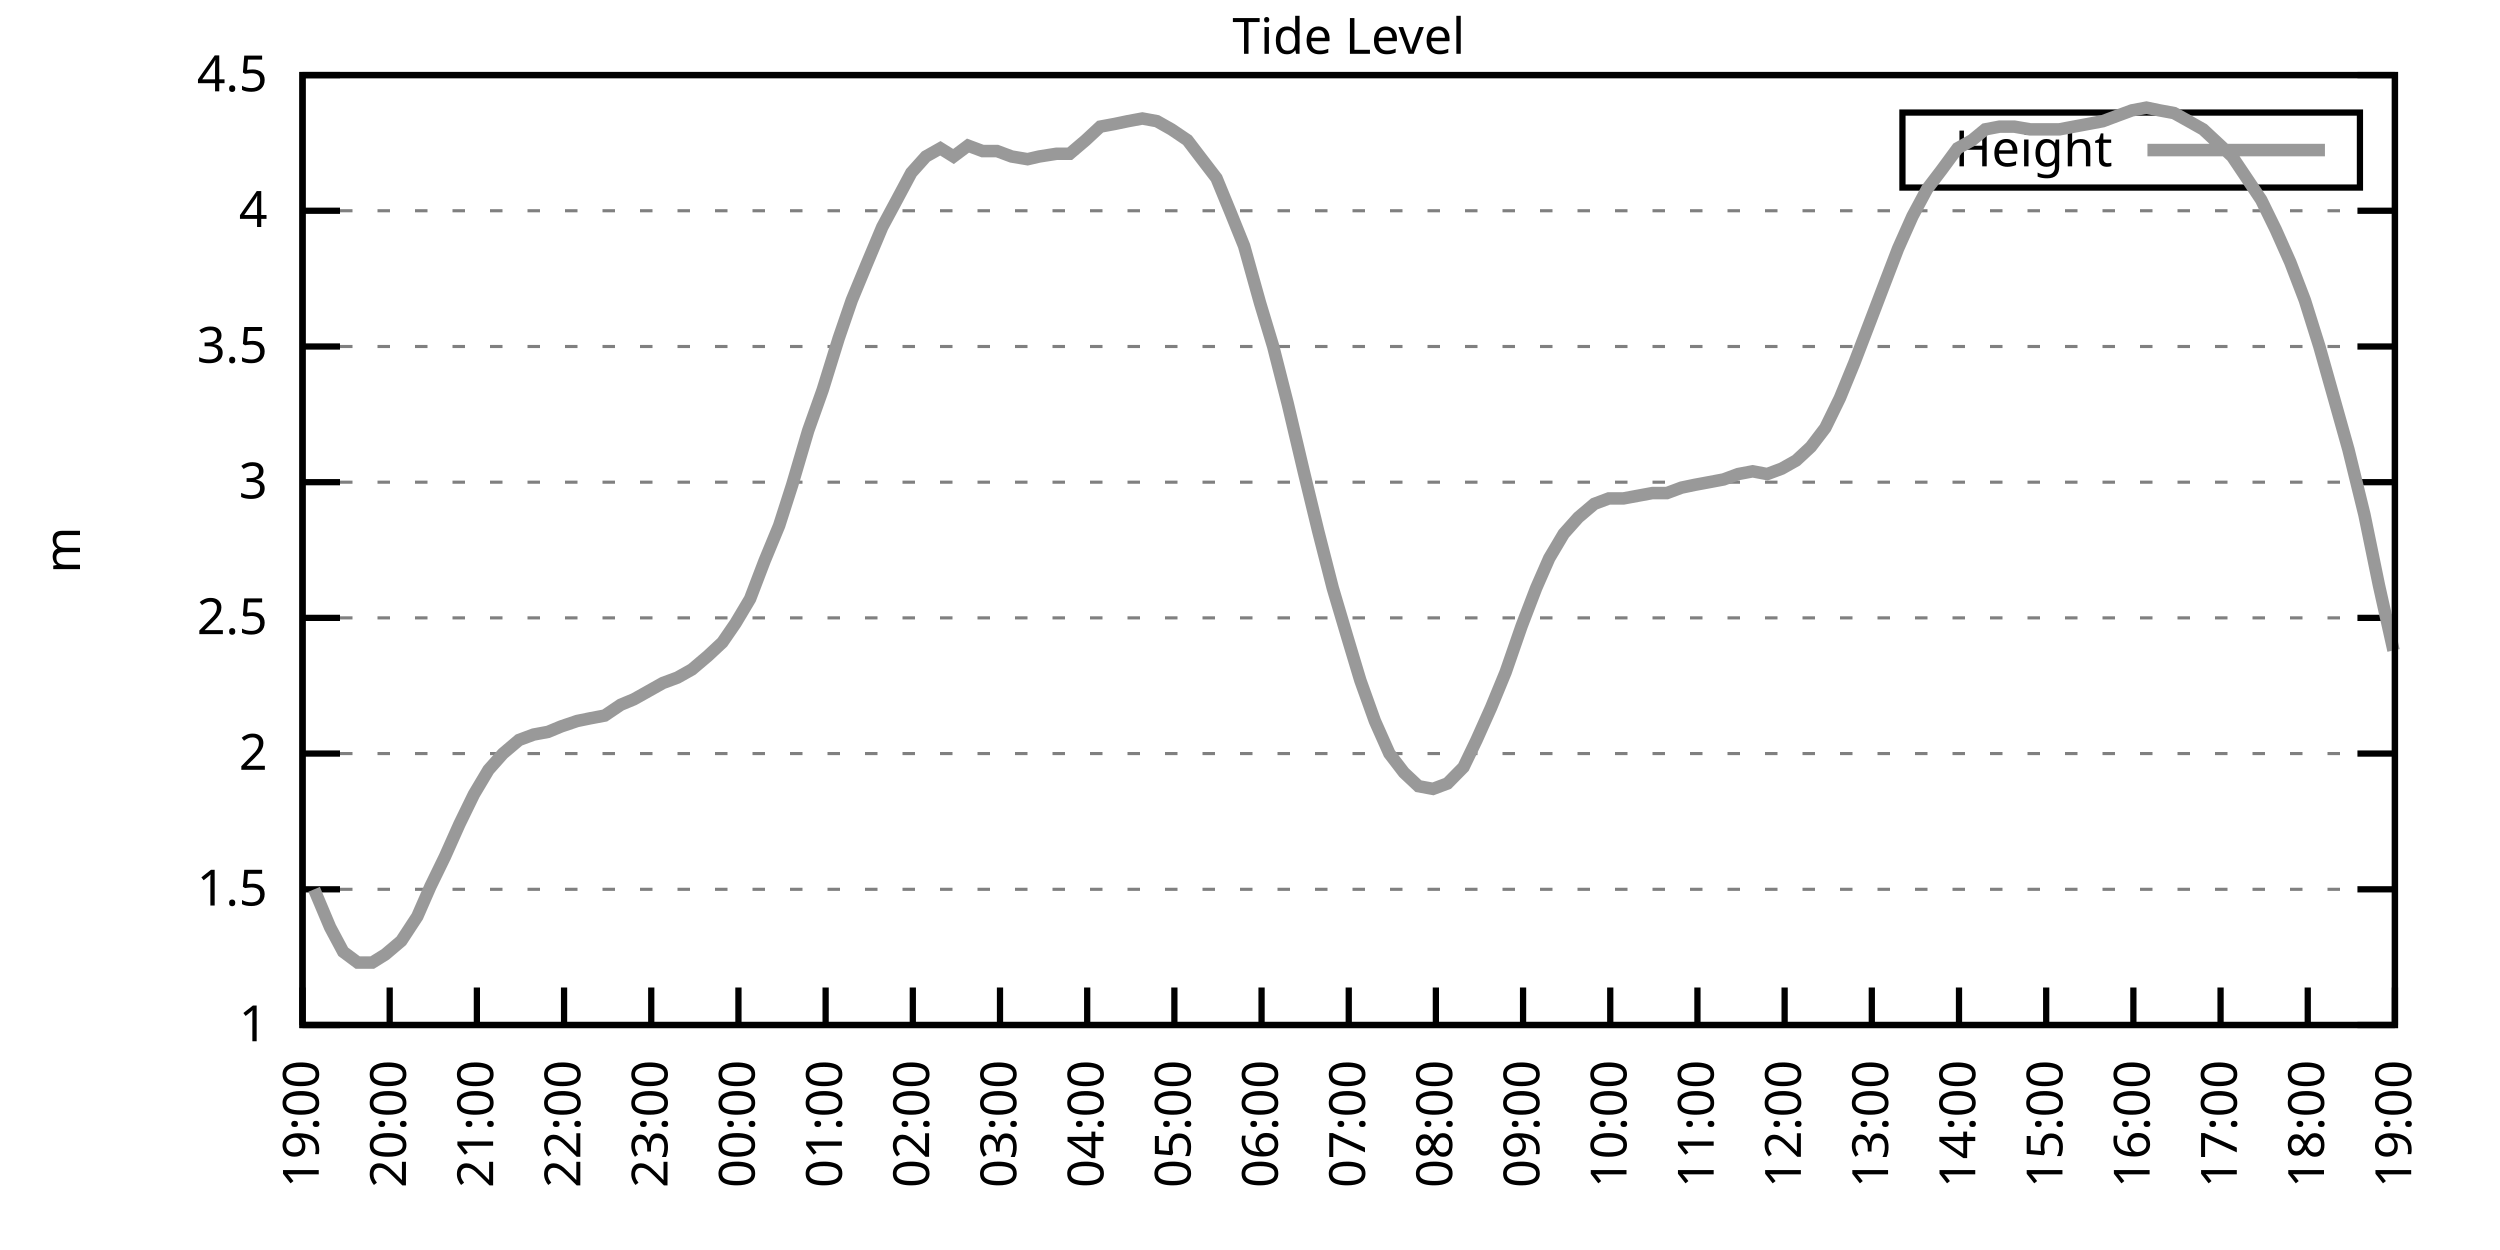
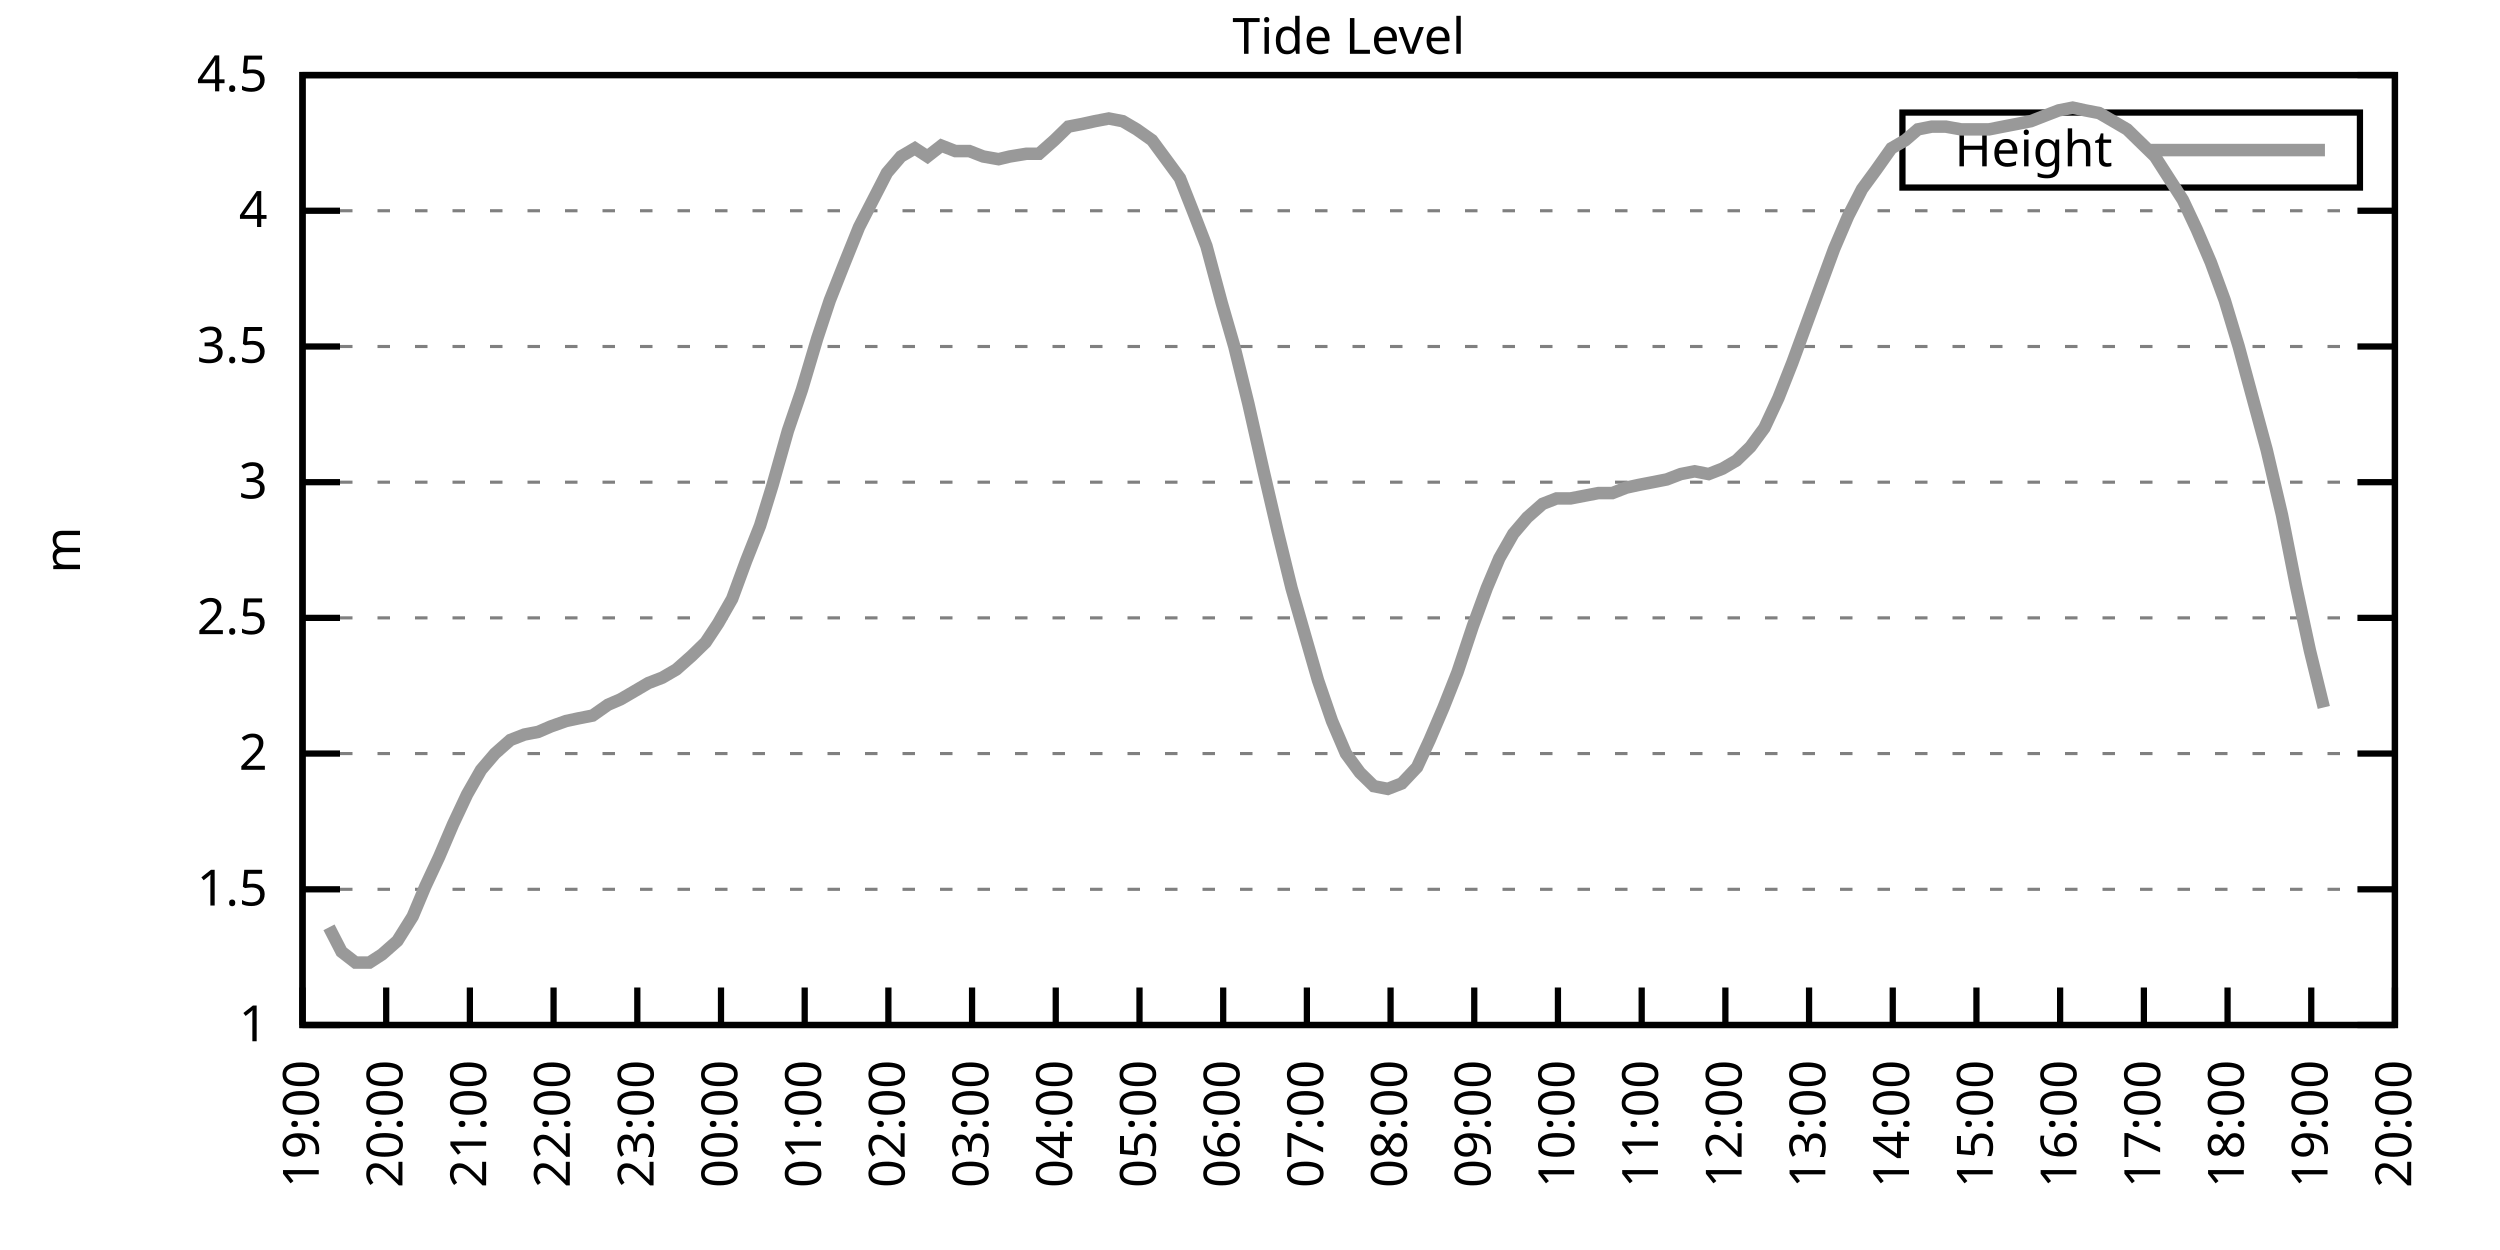
<svg xmlns="http://www.w3.org/2000/svg" xmlns:xlink="http://www.w3.org/1999/xlink" width="400" height="200" viewBox="0 0 400 200">
  <g id="gnuplot_canvas">
    <rect x="0" y="0" width="400" height="200" fill="none" />
    <defs>
      <circle id="gpDot" r="0.5" stroke-width="0.5" stroke="currentColor" />
      <path id="gpPt0" stroke-width="0.333" stroke="currentColor" d="M-1,0 h2 M0,-1 v2" />
      <path id="gpPt1" stroke-width="0.333" stroke="currentColor" d="M-1,-1 L1,1 M1,-1 L-1,1" />
      <path id="gpPt2" stroke-width="0.333" stroke="currentColor" d="M-1,0 L1,0 M0,-1 L0,1 M-1,-1 L1,1 M-1,1 L1,-1" />
      <rect id="gpPt3" stroke-width="0.333" stroke="currentColor" x="-1" y="-1" width="2" height="2" />
      <rect id="gpPt4" stroke-width="0.333" stroke="currentColor" fill="currentColor" x="-1" y="-1" width="2" height="2" />
      <circle id="gpPt5" stroke-width="0.333" stroke="currentColor" cx="0" cy="0" r="1" />
      <use xlink:href="#gpPt5" id="gpPt6" fill="currentColor" stroke="none" />
      <path id="gpPt7" stroke-width="0.333" stroke="currentColor" d="M0,-1.33 L-1.33,0.67 L1.33,0.67 z" />
      <use xlink:href="#gpPt7" id="gpPt8" fill="currentColor" stroke="none" />
      <use xlink:href="#gpPt7" id="gpPt9" stroke="currentColor" transform="rotate(180)" />
      <use xlink:href="#gpPt9" id="gpPt10" fill="currentColor" stroke="none" />
      <use xlink:href="#gpPt3" id="gpPt11" stroke="currentColor" transform="rotate(45)" />
      <use xlink:href="#gpPt11" id="gpPt12" fill="currentColor" stroke="none" />
      <path id="gpPt13" stroke-width="0.333" stroke="currentColor" d="M0,1.330 L1.265,0.411 L0.782,-1.067 L-0.782,-1.076 L-1.265,0.411 z" />
      <use xlink:href="#gpPt13" id="gpPt14" fill="currentColor" stroke="none" />
      <filter id="textbox" filterUnits="objectBoundingBox" x="0" y="0" height="1" width="1">
        <feFlood flood-color="white" flood-opacity="1" result="bgnd" />
        <feComposite in="SourceGraphic" in2="bgnd" operator="atop" />
      </filter>
      <filter id="greybox" filterUnits="objectBoundingBox" x="0" y="0" height="1" width="1">
        <feFlood flood-color="lightgrey" flood-opacity="1" result="grey" />
        <feComposite in="SourceGraphic" in2="grey" operator="atop" />
      </filter>
    </defs>
    <g fill="none" color="white" stroke="currentColor" stroke-width="1.00" stroke-linecap="butt" stroke-linejoin="miter">
</g>
    <g fill="none" color="black" stroke="currentColor" stroke-width="1.00" stroke-linecap="butt" stroke-linejoin="miter">
      <g stroke="none" shape-rendering="crispEdges">
        <polygon fill="rgb(255, 255, 255)" points="48.40,164.00 383.18,164.00 383.18,12.02 48.40,12.02 " />
      </g>
    </g>
    <g fill="none" color="black" stroke="currentColor" stroke-width="1.00" stroke-linecap="butt" stroke-linejoin="miter">
</g>
    <g fill="none" color="black" stroke="black" stroke-width="0.50" stroke-linecap="butt" stroke-linejoin="miter">
</g>
    <g fill="none" color="gray" stroke="currentColor" stroke-width="0.50" stroke-linecap="butt" stroke-linejoin="miter">
      <path stroke="gray" stroke-dasharray="2,4" class="gridline" d="M48.40,164.00 L383.19,164.00  " />
    </g>
    <g fill="none" color="gray" stroke="gray" stroke-width="1.00" stroke-linecap="butt" stroke-linejoin="miter">
</g>
    <g fill="none" color="black" stroke="currentColor" stroke-width="1.00" stroke-linecap="butt" stroke-linejoin="miter">
      <path stroke="black" d="M48.40,164.00 L54.40,164.00 M383.19,164.00 L377.19,164.00  " />
      <g transform="translate(42.80,166.60)" stroke="none" fill="black" font-family="Sans" font-size="8.00" text-anchor="end">
        <text>
          <tspan font-family="Sans"> 1</tspan>
        </text>
      </g>
    </g>
    <g fill="none" color="black" stroke="currentColor" stroke-width="1.00" stroke-linecap="butt" stroke-linejoin="miter">
</g>
    <g fill="none" color="black" stroke="black" stroke-width="0.50" stroke-linecap="butt" stroke-linejoin="miter">
</g>
    <g fill="none" color="gray" stroke="currentColor" stroke-width="0.50" stroke-linecap="butt" stroke-linejoin="miter">
      <path stroke="gray" stroke-dasharray="2,4" class="gridline" d="M48.40,142.29 L383.19,142.29  " />
    </g>
    <g fill="none" color="gray" stroke="gray" stroke-width="1.00" stroke-linecap="butt" stroke-linejoin="miter">
</g>
    <g fill="none" color="black" stroke="currentColor" stroke-width="1.00" stroke-linecap="butt" stroke-linejoin="miter">
      <path stroke="black" d="M48.40,142.29 L54.40,142.29 M383.19,142.29 L377.19,142.29  " />
      <g transform="translate(42.80,144.89)" stroke="none" fill="black" font-family="Sans" font-size="8.00" text-anchor="end">
        <text>
          <tspan font-family="Sans"> 1.5</tspan>
        </text>
      </g>
    </g>
    <g fill="none" color="black" stroke="currentColor" stroke-width="1.00" stroke-linecap="butt" stroke-linejoin="miter">
</g>
    <g fill="none" color="black" stroke="black" stroke-width="0.50" stroke-linecap="butt" stroke-linejoin="miter">
</g>
    <g fill="none" color="gray" stroke="currentColor" stroke-width="0.50" stroke-linecap="butt" stroke-linejoin="miter">
      <path stroke="gray" stroke-dasharray="2,4" class="gridline" d="M48.40,120.57 L383.19,120.57  " />
    </g>
    <g fill="none" color="gray" stroke="gray" stroke-width="1.00" stroke-linecap="butt" stroke-linejoin="miter">
</g>
    <g fill="none" color="black" stroke="currentColor" stroke-width="1.00" stroke-linecap="butt" stroke-linejoin="miter">
      <path stroke="black" d="M48.40,120.57 L54.40,120.57 M383.19,120.57 L377.19,120.57  " />
      <g transform="translate(42.80,123.17)" stroke="none" fill="black" font-family="Sans" font-size="8.00" text-anchor="end">
        <text>
          <tspan font-family="Sans"> 2</tspan>
        </text>
      </g>
    </g>
    <g fill="none" color="black" stroke="currentColor" stroke-width="1.00" stroke-linecap="butt" stroke-linejoin="miter">
</g>
    <g fill="none" color="black" stroke="black" stroke-width="0.50" stroke-linecap="butt" stroke-linejoin="miter">
</g>
    <g fill="none" color="gray" stroke="currentColor" stroke-width="0.50" stroke-linecap="butt" stroke-linejoin="miter">
      <path stroke="gray" stroke-dasharray="2,4" class="gridline" d="M48.40,98.86 L383.19,98.86  " />
    </g>
    <g fill="none" color="gray" stroke="gray" stroke-width="1.00" stroke-linecap="butt" stroke-linejoin="miter">
</g>
    <g fill="none" color="black" stroke="currentColor" stroke-width="1.00" stroke-linecap="butt" stroke-linejoin="miter">
      <path stroke="black" d="M48.40,98.86 L54.40,98.86 M383.19,98.86 L377.19,98.86  " />
      <g transform="translate(42.80,101.46)" stroke="none" fill="black" font-family="Sans" font-size="8.00" text-anchor="end">
        <text>
          <tspan font-family="Sans"> 2.5</tspan>
        </text>
      </g>
    </g>
    <g fill="none" color="black" stroke="currentColor" stroke-width="1.00" stroke-linecap="butt" stroke-linejoin="miter">
</g>
    <g fill="none" color="black" stroke="black" stroke-width="0.50" stroke-linecap="butt" stroke-linejoin="miter">
</g>
    <g fill="none" color="gray" stroke="currentColor" stroke-width="0.50" stroke-linecap="butt" stroke-linejoin="miter">
      <path stroke="gray" stroke-dasharray="2,4" class="gridline" d="M48.40,77.15 L383.19,77.15  " />
    </g>
    <g fill="none" color="gray" stroke="gray" stroke-width="1.00" stroke-linecap="butt" stroke-linejoin="miter">
</g>
    <g fill="none" color="black" stroke="currentColor" stroke-width="1.00" stroke-linecap="butt" stroke-linejoin="miter">
      <path stroke="black" d="M48.40,77.15 L54.40,77.15 M383.19,77.15 L377.19,77.15  " />
      <g transform="translate(42.80,79.75)" stroke="none" fill="black" font-family="Sans" font-size="8.00" text-anchor="end">
        <text>
          <tspan font-family="Sans"> 3</tspan>
        </text>
      </g>
    </g>
    <g fill="none" color="black" stroke="currentColor" stroke-width="1.00" stroke-linecap="butt" stroke-linejoin="miter">
</g>
    <g fill="none" color="black" stroke="black" stroke-width="0.50" stroke-linecap="butt" stroke-linejoin="miter">
</g>
    <g fill="none" color="gray" stroke="currentColor" stroke-width="0.50" stroke-linecap="butt" stroke-linejoin="miter">
      <path stroke="gray" stroke-dasharray="2,4" class="gridline" d="M48.40,55.44 L383.19,55.44  " />
    </g>
    <g fill="none" color="gray" stroke="gray" stroke-width="1.00" stroke-linecap="butt" stroke-linejoin="miter">
</g>
    <g fill="none" color="black" stroke="currentColor" stroke-width="1.00" stroke-linecap="butt" stroke-linejoin="miter">
      <path stroke="black" d="M48.40,55.44 L54.40,55.44 M383.19,55.44 L377.19,55.44  " />
      <g transform="translate(42.80,58.04)" stroke="none" fill="black" font-family="Sans" font-size="8.00" text-anchor="end">
        <text>
          <tspan font-family="Sans"> 3.5</tspan>
        </text>
      </g>
    </g>
    <g fill="none" color="black" stroke="currentColor" stroke-width="1.00" stroke-linecap="butt" stroke-linejoin="miter">
</g>
    <g fill="none" color="black" stroke="black" stroke-width="0.50" stroke-linecap="butt" stroke-linejoin="miter">
</g>
    <g fill="none" color="gray" stroke="currentColor" stroke-width="0.50" stroke-linecap="butt" stroke-linejoin="miter">
      <path stroke="gray" stroke-dasharray="2,4" class="gridline" d="M48.40,33.72 L383.19,33.72  " />
    </g>
    <g fill="none" color="gray" stroke="gray" stroke-width="1.00" stroke-linecap="butt" stroke-linejoin="miter">
</g>
    <g fill="none" color="black" stroke="currentColor" stroke-width="1.00" stroke-linecap="butt" stroke-linejoin="miter">
      <path stroke="black" d="M48.40,33.72 L54.40,33.72 M383.19,33.72 L377.19,33.72  " />
      <g transform="translate(42.80,36.32)" stroke="none" fill="black" font-family="Sans" font-size="8.00" text-anchor="end">
        <text>
          <tspan font-family="Sans"> 4</tspan>
        </text>
      </g>
    </g>
    <g fill="none" color="black" stroke="currentColor" stroke-width="1.00" stroke-linecap="butt" stroke-linejoin="miter">
</g>
    <g fill="none" color="black" stroke="black" stroke-width="0.50" stroke-linecap="butt" stroke-linejoin="miter">
</g>
    <g fill="none" color="gray" stroke="currentColor" stroke-width="0.50" stroke-linecap="butt" stroke-linejoin="miter">
      <path stroke="gray" stroke-dasharray="2,4" class="gridline" d="M48.40,12.01 L383.19,12.01  " />
    </g>
    <g fill="none" color="gray" stroke="gray" stroke-width="1.00" stroke-linecap="butt" stroke-linejoin="miter">
</g>
    <g fill="none" color="black" stroke="currentColor" stroke-width="1.00" stroke-linecap="butt" stroke-linejoin="miter">
      <path stroke="black" d="M48.40,12.01 L54.40,12.01 M383.19,12.01 L377.19,12.01  " />
      <g transform="translate(42.80,14.61)" stroke="none" fill="black" font-family="Sans" font-size="8.00" text-anchor="end">
        <text>
          <tspan font-family="Sans"> 4.5</tspan>
        </text>
      </g>
    </g>
    <g fill="none" color="black" stroke="currentColor" stroke-width="1.00" stroke-linecap="butt" stroke-linejoin="miter">
      <path stroke="black" d="M48.40,164.00 L48.40,158.00  " />
      <g transform="translate(51.00,169.60) rotate(270.00)" stroke="none" fill="black" font-family="Sans" font-size="8.00" text-anchor="end">
        <text>
          <tspan font-family="Sans">19:00</tspan>
        </text>
      </g>
    </g>
    <g fill="none" color="black" stroke="currentColor" stroke-width="1.00" stroke-linecap="butt" stroke-linejoin="miter">
-       <path stroke="black" d="M62.35,164.00 L62.35,158.00  " />
-       <g transform="translate(64.95,169.60) rotate(270.00)" stroke="none" fill="black" font-family="Sans" font-size="8.00" text-anchor="end">
+       <path stroke="black" d="M61.79,164.00 L61.79,158.00  " />
+       <g transform="translate(64.39,169.60) rotate(270.00)" stroke="none" fill="black" font-family="Sans" font-size="8.00" text-anchor="end">
        <text>
          <tspan font-family="Sans">20:00</tspan>
        </text>
      </g>
    </g>
    <g fill="none" color="black" stroke="currentColor" stroke-width="1.00" stroke-linecap="butt" stroke-linejoin="miter">
-       <path stroke="black" d="M76.30,164.00 L76.30,158.00  " />
-       <g transform="translate(78.90,169.60) rotate(270.00)" stroke="none" fill="black" font-family="Sans" font-size="8.00" text-anchor="end">
+       <path stroke="black" d="M75.18,164.00 L75.18,158.00  " />
+       <g transform="translate(77.78,169.60) rotate(270.00)" stroke="none" fill="black" font-family="Sans" font-size="8.00" text-anchor="end">
        <text>
          <tspan font-family="Sans">21:00</tspan>
        </text>
      </g>
    </g>
    <g fill="none" color="black" stroke="currentColor" stroke-width="1.00" stroke-linecap="butt" stroke-linejoin="miter">
-       <path stroke="black" d="M90.25,164.00 L90.25,158.00  " />
-       <g transform="translate(92.85,169.60) rotate(270.00)" stroke="none" fill="black" font-family="Sans" font-size="8.00" text-anchor="end">
+       <path stroke="black" d="M88.57,164.00 L88.57,158.00  " />
+       <g transform="translate(91.17,169.60) rotate(270.00)" stroke="none" fill="black" font-family="Sans" font-size="8.00" text-anchor="end">
        <text>
          <tspan font-family="Sans">22:00</tspan>
        </text>
      </g>
    </g>
    <g fill="none" color="black" stroke="currentColor" stroke-width="1.00" stroke-linecap="butt" stroke-linejoin="miter">
-       <path stroke="black" d="M104.20,164.00 L104.20,158.00  " />
-       <g transform="translate(106.80,169.60) rotate(270.00)" stroke="none" fill="black" font-family="Sans" font-size="8.00" text-anchor="end">
+       <path stroke="black" d="M101.97,164.00 L101.97,158.00  " />
+       <g transform="translate(104.57,169.60) rotate(270.00)" stroke="none" fill="black" font-family="Sans" font-size="8.00" text-anchor="end">
        <text>
          <tspan font-family="Sans">23:00</tspan>
        </text>
      </g>
    </g>
    <g fill="none" color="black" stroke="currentColor" stroke-width="1.00" stroke-linecap="butt" stroke-linejoin="miter">
-       <path stroke="black" d="M118.15,164.00 L118.15,158.00  " />
-       <g transform="translate(120.75,169.60) rotate(270.00)" stroke="none" fill="black" font-family="Sans" font-size="8.00" text-anchor="end">
+       <path stroke="black" d="M115.36,164.00 L115.36,158.00  " />
+       <g transform="translate(117.96,169.60) rotate(270.00)" stroke="none" fill="black" font-family="Sans" font-size="8.00" text-anchor="end">
        <text>
          <tspan font-family="Sans">00:00</tspan>
        </text>
      </g>
    </g>
    <g fill="none" color="black" stroke="currentColor" stroke-width="1.00" stroke-linecap="butt" stroke-linejoin="miter">
-       <path stroke="black" d="M132.10,164.00 L132.10,158.00  " />
-       <g transform="translate(134.70,169.60) rotate(270.00)" stroke="none" fill="black" font-family="Sans" font-size="8.00" text-anchor="end">
+       <path stroke="black" d="M128.75,164.00 L128.75,158.00  " />
+       <g transform="translate(131.35,169.60) rotate(270.00)" stroke="none" fill="black" font-family="Sans" font-size="8.00" text-anchor="end">
        <text>
          <tspan font-family="Sans">01:00</tspan>
        </text>
      </g>
    </g>
    <g fill="none" color="black" stroke="currentColor" stroke-width="1.00" stroke-linecap="butt" stroke-linejoin="miter">
-       <path stroke="black" d="M146.05,164.00 L146.05,158.00  " />
-       <g transform="translate(148.65,169.60) rotate(270.00)" stroke="none" fill="black" font-family="Sans" font-size="8.00" text-anchor="end">
+       <path stroke="black" d="M142.14,164.00 L142.14,158.00  " />
+       <g transform="translate(144.74,169.60) rotate(270.00)" stroke="none" fill="black" font-family="Sans" font-size="8.00" text-anchor="end">
        <text>
          <tspan font-family="Sans">02:00</tspan>
        </text>
      </g>
    </g>
    <g fill="none" color="black" stroke="currentColor" stroke-width="1.00" stroke-linecap="butt" stroke-linejoin="miter">
-       <path stroke="black" d="M160.00,164.00 L160.00,158.00  " />
-       <g transform="translate(162.60,169.60) rotate(270.00)" stroke="none" fill="black" font-family="Sans" font-size="8.00" text-anchor="end">
+       <path stroke="black" d="M155.53,164.00 L155.53,158.00  " />
+       <g transform="translate(158.13,169.60) rotate(270.00)" stroke="none" fill="black" font-family="Sans" font-size="8.00" text-anchor="end">
        <text>
          <tspan font-family="Sans">03:00</tspan>
        </text>
      </g>
    </g>
    <g fill="none" color="black" stroke="currentColor" stroke-width="1.00" stroke-linecap="butt" stroke-linejoin="miter">
-       <path stroke="black" d="M173.95,164.00 L173.95,158.00  " />
-       <g transform="translate(176.55,169.60) rotate(270.00)" stroke="none" fill="black" font-family="Sans" font-size="8.00" text-anchor="end">
+       <path stroke="black" d="M168.92,164.00 L168.92,158.00  " />
+       <g transform="translate(171.52,169.60) rotate(270.00)" stroke="none" fill="black" font-family="Sans" font-size="8.00" text-anchor="end">
        <text>
          <tspan font-family="Sans">04:00</tspan>
        </text>
      </g>
    </g>
    <g fill="none" color="black" stroke="currentColor" stroke-width="1.00" stroke-linecap="butt" stroke-linejoin="miter">
-       <path stroke="black" d="M187.90,164.00 L187.90,158.00  " />
-       <g transform="translate(190.50,169.60) rotate(270.00)" stroke="none" fill="black" font-family="Sans" font-size="8.00" text-anchor="end">
+       <path stroke="black" d="M182.32,164.00 L182.32,158.00  " />
+       <g transform="translate(184.92,169.60) rotate(270.00)" stroke="none" fill="black" font-family="Sans" font-size="8.00" text-anchor="end">
        <text>
          <tspan font-family="Sans">05:00</tspan>
        </text>
      </g>
    </g>
    <g fill="none" color="black" stroke="currentColor" stroke-width="1.00" stroke-linecap="butt" stroke-linejoin="miter">
-       <path stroke="black" d="M201.85,164.00 L201.85,158.00  " />
-       <g transform="translate(204.45,169.60) rotate(270.00)" stroke="none" fill="black" font-family="Sans" font-size="8.00" text-anchor="end">
+       <path stroke="black" d="M195.71,164.00 L195.71,158.00  " />
+       <g transform="translate(198.31,169.60) rotate(270.00)" stroke="none" fill="black" font-family="Sans" font-size="8.00" text-anchor="end">
        <text>
          <tspan font-family="Sans">06:00</tspan>
        </text>
      </g>
    </g>
    <g fill="none" color="black" stroke="currentColor" stroke-width="1.00" stroke-linecap="butt" stroke-linejoin="miter">
-       <path stroke="black" d="M215.80,164.00 L215.80,158.00  " />
-       <g transform="translate(218.40,169.60) rotate(270.00)" stroke="none" fill="black" font-family="Sans" font-size="8.00" text-anchor="end">
+       <path stroke="black" d="M209.10,164.00 L209.10,158.00  " />
+       <g transform="translate(211.70,169.60) rotate(270.00)" stroke="none" fill="black" font-family="Sans" font-size="8.00" text-anchor="end">
        <text>
          <tspan font-family="Sans">07:00</tspan>
        </text>
      </g>
    </g>
    <g fill="none" color="black" stroke="currentColor" stroke-width="1.00" stroke-linecap="butt" stroke-linejoin="miter">
-       <path stroke="black" d="M229.74,164.00 L229.74,158.00  " />
-       <g transform="translate(232.34,169.60) rotate(270.00)" stroke="none" fill="black" font-family="Sans" font-size="8.00" text-anchor="end">
+       <path stroke="black" d="M222.49,164.00 L222.49,158.00  " />
+       <g transform="translate(225.09,169.60) rotate(270.00)" stroke="none" fill="black" font-family="Sans" font-size="8.00" text-anchor="end">
        <text>
          <tspan font-family="Sans">08:00</tspan>
        </text>
      </g>
    </g>
    <g fill="none" color="black" stroke="currentColor" stroke-width="1.00" stroke-linecap="butt" stroke-linejoin="miter">
-       <path stroke="black" d="M243.69,164.00 L243.69,158.00  " />
-       <g transform="translate(246.29,169.60) rotate(270.00)" stroke="none" fill="black" font-family="Sans" font-size="8.00" text-anchor="end">
+       <path stroke="black" d="M235.88,164.00 L235.88,158.00  " />
+       <g transform="translate(238.48,169.60) rotate(270.00)" stroke="none" fill="black" font-family="Sans" font-size="8.00" text-anchor="end">
        <text>
          <tspan font-family="Sans">09:00</tspan>
        </text>
      </g>
    </g>
    <g fill="none" color="black" stroke="currentColor" stroke-width="1.00" stroke-linecap="butt" stroke-linejoin="miter">
-       <path stroke="black" d="M257.64,164.00 L257.64,158.00  " />
-       <g transform="translate(260.24,169.60) rotate(270.00)" stroke="none" fill="black" font-family="Sans" font-size="8.00" text-anchor="end">
+       <path stroke="black" d="M249.27,164.00 L249.27,158.00  " />
+       <g transform="translate(251.87,169.60) rotate(270.00)" stroke="none" fill="black" font-family="Sans" font-size="8.00" text-anchor="end">
        <text>
          <tspan font-family="Sans">10:00</tspan>
        </text>
      </g>
    </g>
    <g fill="none" color="black" stroke="currentColor" stroke-width="1.00" stroke-linecap="butt" stroke-linejoin="miter">
-       <path stroke="black" d="M271.59,164.00 L271.59,158.00  " />
-       <g transform="translate(274.19,169.60) rotate(270.00)" stroke="none" fill="black" font-family="Sans" font-size="8.00" text-anchor="end">
+       <path stroke="black" d="M262.67,164.00 L262.67,158.00  " />
+       <g transform="translate(265.27,169.60) rotate(270.00)" stroke="none" fill="black" font-family="Sans" font-size="8.00" text-anchor="end">
        <text>
          <tspan font-family="Sans">11:00</tspan>
        </text>
      </g>
    </g>
    <g fill="none" color="black" stroke="currentColor" stroke-width="1.00" stroke-linecap="butt" stroke-linejoin="miter">
-       <path stroke="black" d="M285.54,164.00 L285.54,158.00  " />
-       <g transform="translate(288.14,169.60) rotate(270.00)" stroke="none" fill="black" font-family="Sans" font-size="8.00" text-anchor="end">
+       <path stroke="black" d="M276.06,164.00 L276.06,158.00  " />
+       <g transform="translate(278.66,169.60) rotate(270.00)" stroke="none" fill="black" font-family="Sans" font-size="8.00" text-anchor="end">
        <text>
          <tspan font-family="Sans">12:00</tspan>
        </text>
      </g>
    </g>
    <g fill="none" color="black" stroke="currentColor" stroke-width="1.00" stroke-linecap="butt" stroke-linejoin="miter">
-       <path stroke="black" d="M299.49,164.00 L299.49,158.00  " />
-       <g transform="translate(302.09,169.60) rotate(270.00)" stroke="none" fill="black" font-family="Sans" font-size="8.00" text-anchor="end">
+       <path stroke="black" d="M289.45,164.00 L289.45,158.00  " />
+       <g transform="translate(292.05,169.60) rotate(270.00)" stroke="none" fill="black" font-family="Sans" font-size="8.00" text-anchor="end">
        <text>
          <tspan font-family="Sans">13:00</tspan>
        </text>
      </g>
    </g>
    <g fill="none" color="black" stroke="currentColor" stroke-width="1.00" stroke-linecap="butt" stroke-linejoin="miter">
-       <path stroke="black" d="M313.44,164.00 L313.44,158.00  " />
-       <g transform="translate(316.04,169.60) rotate(270.00)" stroke="none" fill="black" font-family="Sans" font-size="8.00" text-anchor="end">
+       <path stroke="black" d="M302.84,164.00 L302.84,158.00  " />
+       <g transform="translate(305.44,169.60) rotate(270.00)" stroke="none" fill="black" font-family="Sans" font-size="8.00" text-anchor="end">
        <text>
          <tspan font-family="Sans">14:00</tspan>
        </text>
      </g>
    </g>
    <g fill="none" color="black" stroke="currentColor" stroke-width="1.00" stroke-linecap="butt" stroke-linejoin="miter">
-       <path stroke="black" d="M327.39,164.00 L327.39,158.00  " />
-       <g transform="translate(329.99,169.60) rotate(270.00)" stroke="none" fill="black" font-family="Sans" font-size="8.00" text-anchor="end">
+       <path stroke="black" d="M316.23,164.00 L316.23,158.00  " />
+       <g transform="translate(318.83,169.60) rotate(270.00)" stroke="none" fill="black" font-family="Sans" font-size="8.00" text-anchor="end">
        <text>
          <tspan font-family="Sans">15:00</tspan>
        </text>
      </g>
    </g>
    <g fill="none" color="black" stroke="currentColor" stroke-width="1.00" stroke-linecap="butt" stroke-linejoin="miter">
-       <path stroke="black" d="M341.34,164.00 L341.34,158.00  " />
-       <g transform="translate(343.94,169.60) rotate(270.00)" stroke="none" fill="black" font-family="Sans" font-size="8.00" text-anchor="end">
+       <path stroke="black" d="M329.62,164.00 L329.62,158.00  " />
+       <g transform="translate(332.22,169.60) rotate(270.00)" stroke="none" fill="black" font-family="Sans" font-size="8.00" text-anchor="end">
        <text>
          <tspan font-family="Sans">16:00</tspan>
        </text>
      </g>
    </g>
    <g fill="none" color="black" stroke="currentColor" stroke-width="1.00" stroke-linecap="butt" stroke-linejoin="miter">
-       <path stroke="black" d="M355.29,164.00 L355.29,158.00  " />
-       <g transform="translate(357.89,169.60) rotate(270.00)" stroke="none" fill="black" font-family="Sans" font-size="8.00" text-anchor="end">
+       <path stroke="black" d="M343.02,164.00 L343.02,158.00  " />
+       <g transform="translate(345.62,169.60) rotate(270.00)" stroke="none" fill="black" font-family="Sans" font-size="8.00" text-anchor="end">
        <text>
          <tspan font-family="Sans">17:00</tspan>
        </text>
      </g>
    </g>
    <g fill="none" color="black" stroke="currentColor" stroke-width="1.00" stroke-linecap="butt" stroke-linejoin="miter">
-       <path stroke="black" d="M369.24,164.00 L369.24,158.00  " />
-       <g transform="translate(371.84,169.60) rotate(270.00)" stroke="none" fill="black" font-family="Sans" font-size="8.00" text-anchor="end">
+       <path stroke="black" d="M356.41,164.00 L356.41,158.00  " />
+       <g transform="translate(359.01,169.60) rotate(270.00)" stroke="none" fill="black" font-family="Sans" font-size="8.00" text-anchor="end">
        <text>
          <tspan font-family="Sans">18:00</tspan>
+         </text>
+       </g>
+     </g>
+     <g fill="none" color="black" stroke="currentColor" stroke-width="1.00" stroke-linecap="butt" stroke-linejoin="miter">
+       <path stroke="black" d="M369.80,164.00 L369.80,158.00  " />
+       <g transform="translate(372.40,169.60) rotate(270.00)" stroke="none" fill="black" font-family="Sans" font-size="8.00" text-anchor="end">
+         <text>
+           <tspan font-family="Sans">19:00</tspan>
        </text>
      </g>
    </g>
    <g fill="none" color="black" stroke="currentColor" stroke-width="1.00" stroke-linecap="butt" stroke-linejoin="miter">
      <path stroke="black" d="M383.19,164.00 L383.19,158.00  " />
      <g transform="translate(385.79,169.60) rotate(270.00)" stroke="none" fill="black" font-family="Sans" font-size="8.00" text-anchor="end">
        <text>
-           <tspan font-family="Sans">19:00</tspan>
+           <tspan font-family="Sans">20:00</tspan>
        </text>
      </g>
    </g>
    <g fill="none" color="black" stroke="currentColor" stroke-width="1.00" stroke-linecap="butt" stroke-linejoin="miter">
</g>
    <g fill="none" color="black" stroke="currentColor" stroke-width="1.00" stroke-linecap="butt" stroke-linejoin="miter">
      <path stroke="black" d="M48.40,12.01 L48.40,164.00 L383.19,164.00 L383.19,12.01 L48.40,12.01 Z  " />
    </g>
    <g fill="none" color="black" stroke="currentColor" stroke-width="1.00" stroke-linecap="butt" stroke-linejoin="miter">
</g>
    <g fill="none" color="black" stroke="currentColor" stroke-width="1.00" stroke-linecap="butt" stroke-linejoin="miter">
      <path stroke="black" d="M304.39,30.01 L304.39,18.01 L377.59,18.01 L377.59,30.01 L304.39,30.01 Z  " />
    </g>
    <g id="Tide_level_plot_1">
      <g fill="none" color="white" stroke="black" stroke-width="2.00" stroke-linecap="butt" stroke-linejoin="miter">
</g>
      <g fill="none" color="black" stroke="currentColor" stroke-width="2.00" stroke-linecap="butt" stroke-linejoin="miter">
        <g transform="translate(337.99,26.61)" stroke="none" fill="black" font-family="Sans" font-size="8.00" text-anchor="end">
          <text>
            <tspan font-family="Sans">Height</tspan>
          </text>
        </g>
      </g>
      <g fill="none" color="black" stroke="currentColor" stroke-width="2.00" stroke-linecap="butt" stroke-linejoin="miter">
-         <path stroke="rgb(153, 153, 153)" d="M343.59,24.01 L371.99,24.01 M50.26,142.29 L52.82,148.37 L54.91,152.28 L57.23,154.01 L59.56,154.01 L61.65,152.71   L64.21,150.54 L66.77,146.63 L68.86,141.85 L71.18,137.08 L73.51,131.86 L75.83,127.09 L78.16,123.18 L80.48,120.57   L83.04,118.40 L85.37,117.53 L87.69,117.10 L89.78,116.23 L92.34,115.36 L94.43,114.93 L96.76,114.49 L99.32,112.76   L101.41,111.89 L103.73,110.59 L106.06,109.28 L108.38,108.42 L110.71,107.11 L113.27,104.94 L115.59,102.77 L117.68,99.73   L120.01,95.82 L122.33,89.74 L124.66,84.10 L126.75,77.58 L129.31,68.90 L131.63,62.38 L134.19,54.13 L136.28,48.05   L138.61,42.41 L141.16,36.33 L143.26,32.42 L145.81,27.64 L148.14,25.04 L150.46,23.73 L152.56,25.04 L154.88,23.30   L157.21,24.17 L159.53,24.17 L161.86,25.04 L164.41,25.47 L166.27,25.04 L169.06,24.60 L171.16,24.60 L173.71,22.43   L176.04,20.26 L178.36,19.83 L180.46,19.39 L182.78,18.96 L185.11,19.39 L187.43,20.70 L189.99,22.43 L192.31,25.47   L194.64,28.51 L196.96,34.16 L199.06,39.37 L201.61,48.49 L203.71,55.44 L206.03,64.56 L208.59,75.41 L210.91,84.97   L213.24,94.08 L215.56,101.90 L217.65,108.85 L219.98,115.36 L222.30,120.57 L224.63,123.61 L226.95,125.79 L229.28,126.22   L231.60,125.35 L234.16,122.75 L236.25,118.40 L238.58,113.19 L240.90,107.55 L243.46,100.16 L245.79,94.08 L247.88,89.31   L250.20,85.40 L252.53,82.79 L255.09,80.62 L257.41,79.75 L259.74,79.75 L262.06,79.32 L264.39,78.89 L266.71,78.89   L269.04,78.02 L271.13,77.58 L273.45,77.15 L275.78,76.71 L278.10,75.85 L280.43,75.41 L282.75,75.85 L285.08,74.98   L287.40,73.67 L289.73,71.50 L292.05,68.46 L294.38,63.69 L296.70,58.04 L299.03,51.96 L301.35,45.88 L303.68,39.80   L306.00,34.59 L308.33,30.25 L310.65,27.21 L313.21,23.73 L315.53,22.43 L317.63,20.70 L319.95,20.26 L322.28,20.26   L324.83,20.70 L326.93,20.70 L329.48,20.70 L331.81,20.26 L334.13,19.83 L336.46,19.39 L338.78,18.52 L341.11,17.66   L343.43,17.22 L345.53,17.66 L347.85,18.09 L350.18,19.39 L352.50,20.70 L354.83,22.87 L357.15,25.04 L359.48,28.51   L361.80,31.99 L364.13,36.76 L366.45,41.97 L368.78,48.05 L371.10,55.44 L373.43,63.69 L375.75,71.94 L378.31,82.36   L380.63,93.65 L382.96,104.07  " />
+         <path stroke="rgb(153, 153, 153)" d="M343.59,24.01 L371.99,24.01 M52.64,148.37 L54.65,152.28 L56.88,154.01 L59.11,154.01 L61.12,152.71 L63.58,150.54   L66.03,146.63 L68.04,141.85 L70.27,137.08 L72.50,131.86 L74.74,127.09 L76.97,123.18 L79.20,120.57 L81.66,118.40   L83.89,117.53 L86.12,117.10 L88.13,116.23 L90.58,115.36 L92.59,114.93 L94.82,114.49 L97.28,112.76 L99.29,111.89   L101.52,110.59 L103.75,109.28 L105.98,108.42 L108.22,107.11 L110.67,104.94 L112.90,102.77 L114.91,99.73 L117.14,95.82   L119.38,89.74 L121.61,84.10 L123.62,77.58 L126.07,68.90 L128.30,62.38 L130.76,54.13 L132.77,48.05 L135.00,42.41   L137.45,36.33 L139.46,32.42 L141.92,27.64 L144.15,25.04 L146.38,23.73 L148.39,25.04 L150.62,23.30 L152.85,24.17   L155.09,24.17 L157.32,25.04 L159.77,25.47 L161.56,25.04 L164.24,24.60 L166.25,24.60 L168.70,22.43 L170.93,20.26   L173.17,19.83 L175.17,19.39 L177.41,18.96 L179.64,19.39 L181.87,20.70 L184.32,22.43 L186.56,25.47 L188.79,28.51   L191.02,34.16 L193.03,39.37 L195.48,48.49 L197.49,55.44 L199.73,64.56 L202.18,75.41 L204.41,84.97 L206.64,94.08   L208.88,101.90 L210.88,108.85 L213.12,115.36 L215.35,120.57 L217.58,123.61 L219.81,125.79 L222.04,126.22 L224.28,125.35   L226.73,122.75 L228.74,118.40 L230.97,113.19 L233.20,107.55 L235.66,100.16 L237.89,94.08 L239.90,89.31 L242.13,85.40   L244.36,82.79 L246.82,80.62 L249.05,79.75 L251.28,79.75 L253.51,79.32 L255.75,78.89 L257.98,78.89 L260.21,78.02   L262.22,77.58 L264.45,77.15 L266.68,76.71 L268.92,75.85 L271.15,75.41 L273.38,75.85 L275.61,74.98 L277.84,73.67   L280.07,71.50 L282.31,68.46 L284.54,63.69 L286.77,58.04 L289.00,51.96 L291.23,45.88 L293.47,39.80 L295.70,34.59   L297.93,30.25 L300.16,27.21 L302.62,23.73 L304.85,22.43 L306.86,20.70 L309.09,20.26 L311.32,20.26 L313.78,20.70   L315.79,20.70 L318.24,20.70 L320.47,20.26 L322.70,19.83 L324.94,19.39 L327.17,18.52 L329.40,17.66 L331.63,17.22   L333.64,17.66 L335.87,18.09 L338.10,19.39 L340.34,20.70 L342.57,22.87 L344.80,25.04 L347.03,28.51 L349.26,31.99   L351.50,36.76 L353.73,41.97 L355.96,48.05 L358.19,55.44 L360.42,63.69 L362.66,71.94 L365.11,82.36 L367.34,93.65   L369.58,104.07 L371.81,113.19  " />
      </g>
    </g>
    <g fill="none" color="black" stroke="currentColor" stroke-width="2.00" stroke-linecap="butt" stroke-linejoin="miter">
</g>
    <g fill="none" color="black" stroke="black" stroke-width="1.00" stroke-linecap="butt" stroke-linejoin="miter">
</g>
    <g fill="none" color="black" stroke="currentColor" stroke-width="1.00" stroke-linecap="butt" stroke-linejoin="miter">
      <path stroke="black" d="M48.40,12.01 L48.40,164.00 L383.19,164.00 L383.19,12.01 L48.40,12.01 Z  " />
      <g transform="translate(12.80,88.01) rotate(270.00)" stroke="none" fill="black" font-family="Sans" font-size="8.00" text-anchor="middle">
        <text>
          <tspan font-family="Sans">m</tspan>
        </text>
      </g>
    </g>
    <g fill="none" color="black" stroke="currentColor" stroke-width="1.00" stroke-linecap="butt" stroke-linejoin="miter">
</g>
    <g fill="none" color="black" stroke="currentColor" stroke-width="1.00" stroke-linecap="butt" stroke-linejoin="miter">
      <g transform="translate(215.79,8.61)" stroke="none" fill="black" font-family="Sans" font-size="8.00" text-anchor="middle">
        <text>
          <tspan font-family="Sans">Tide Level</tspan>
        </text>
      </g>
    </g>
    <g fill="none" color="black" stroke="currentColor" stroke-width="1.00" stroke-linecap="butt" stroke-linejoin="miter">
</g>
  </g>
</svg>
